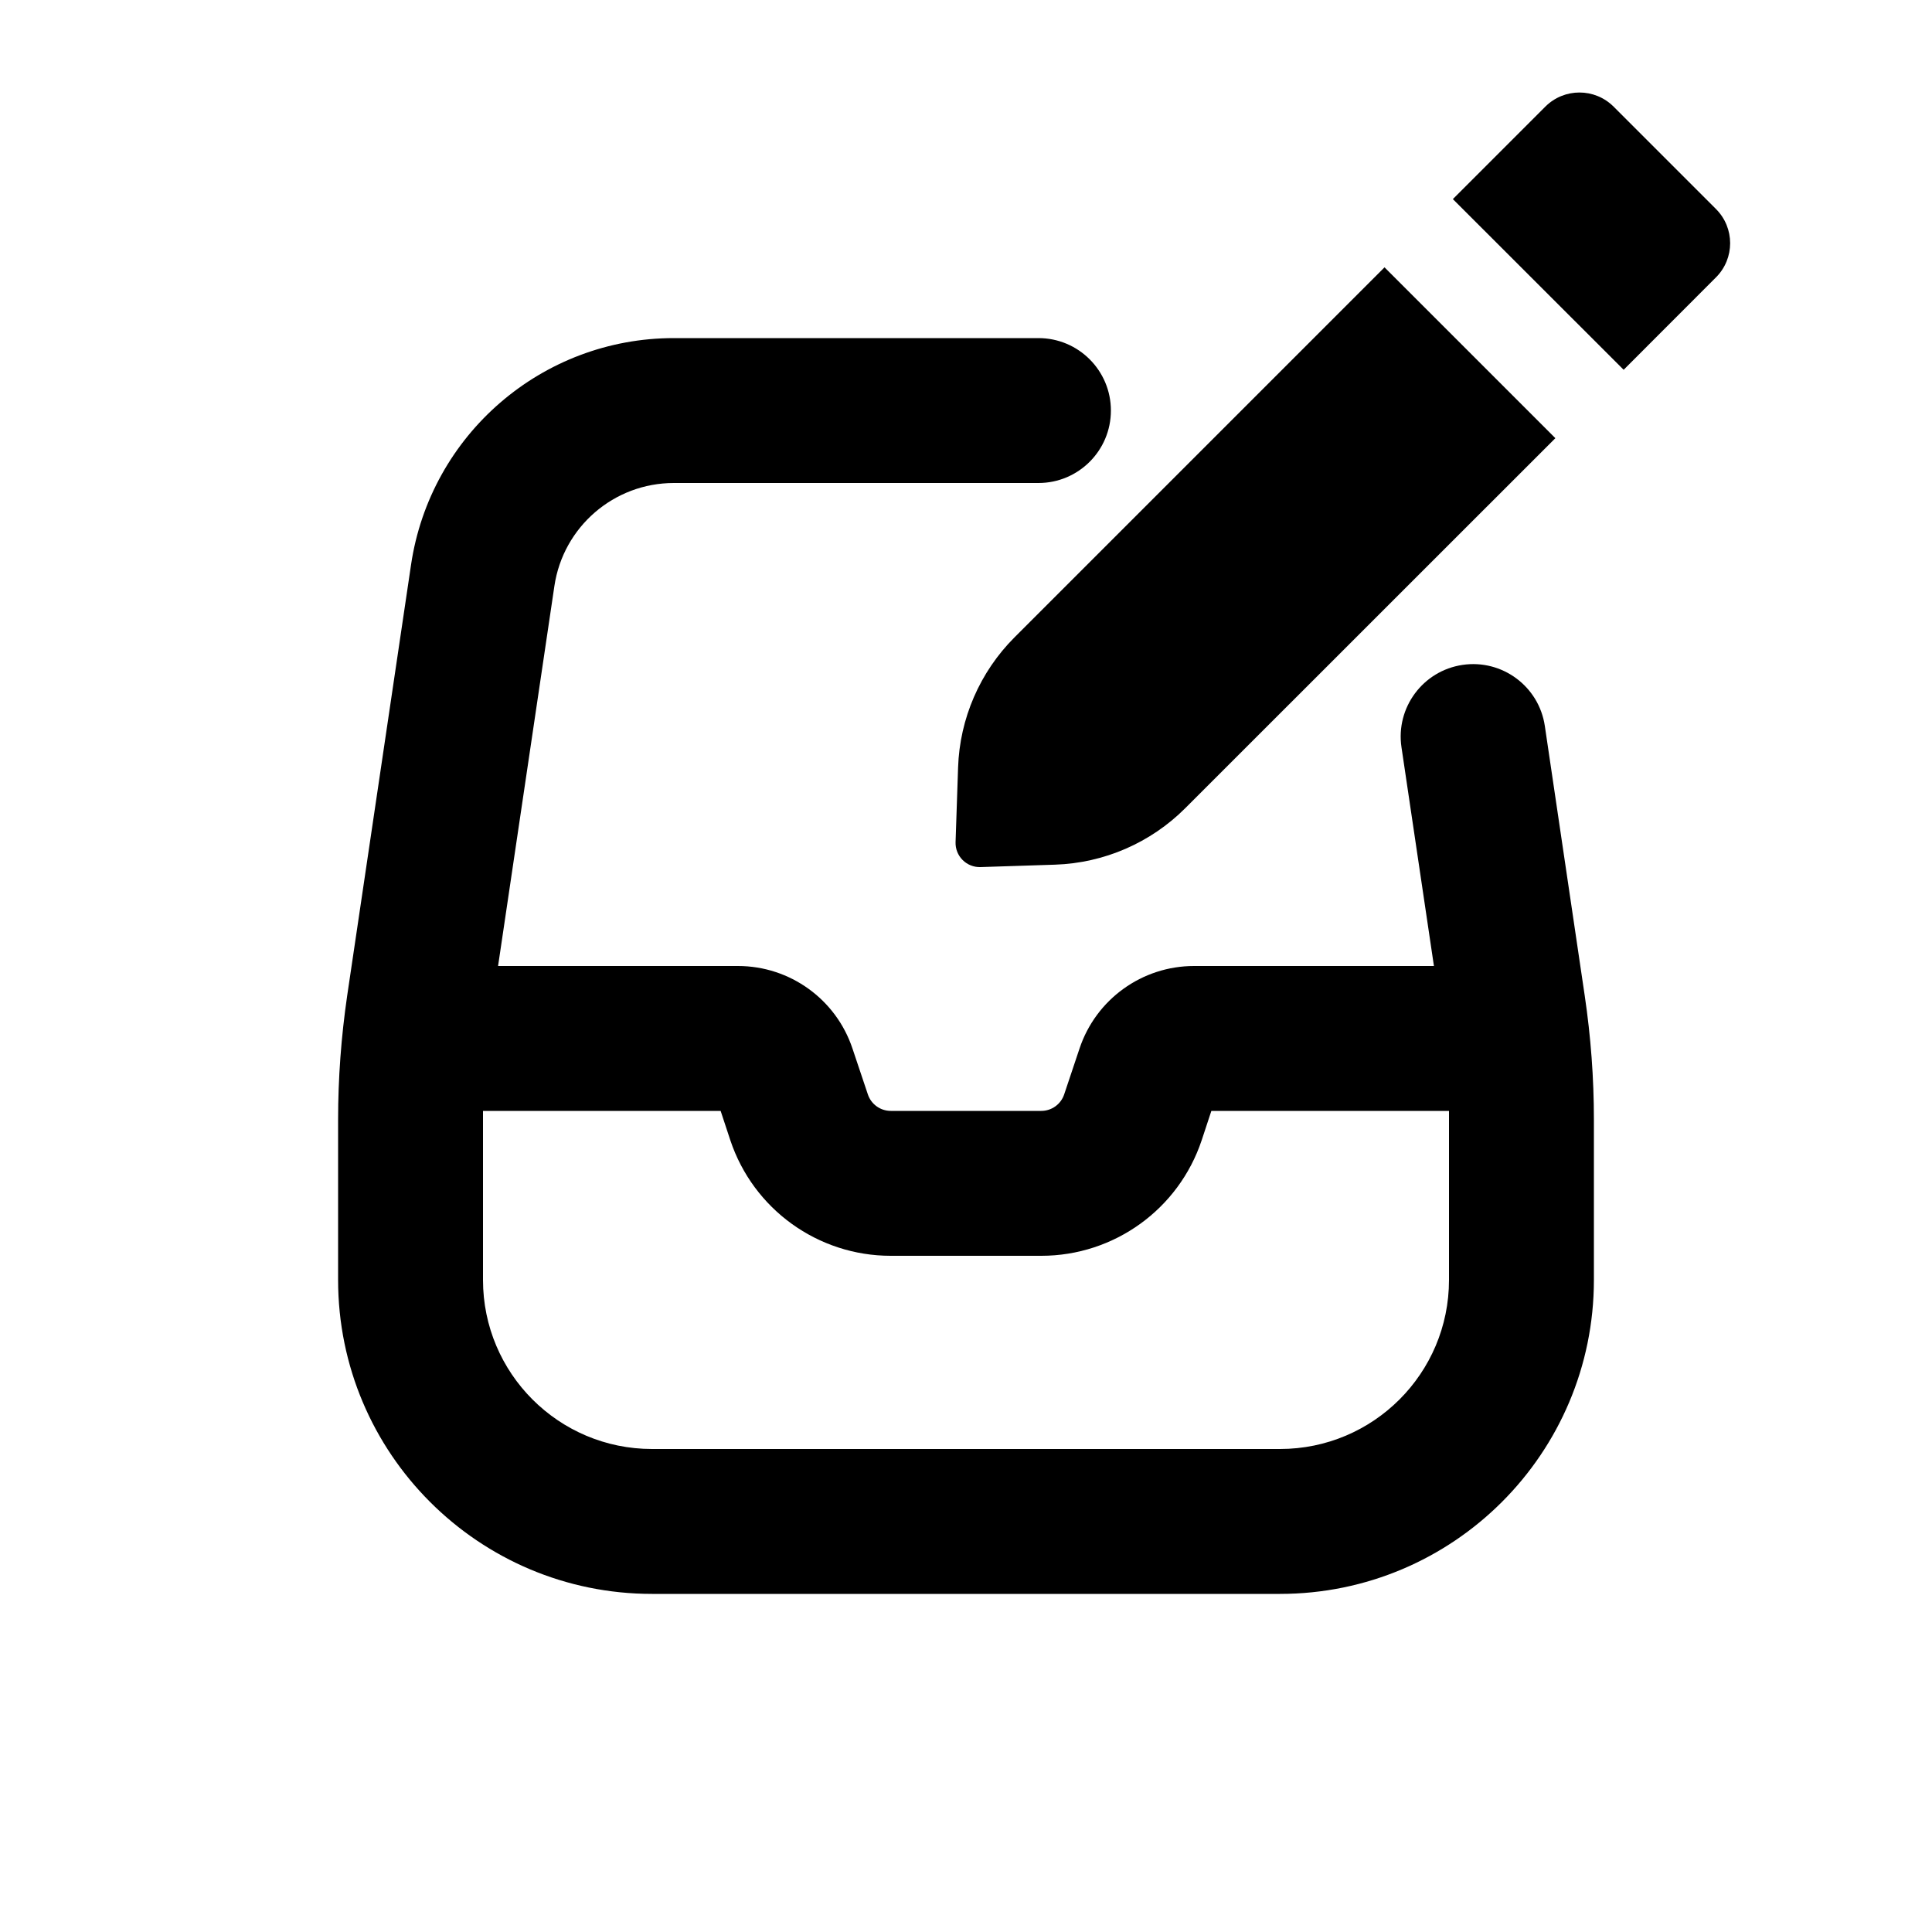
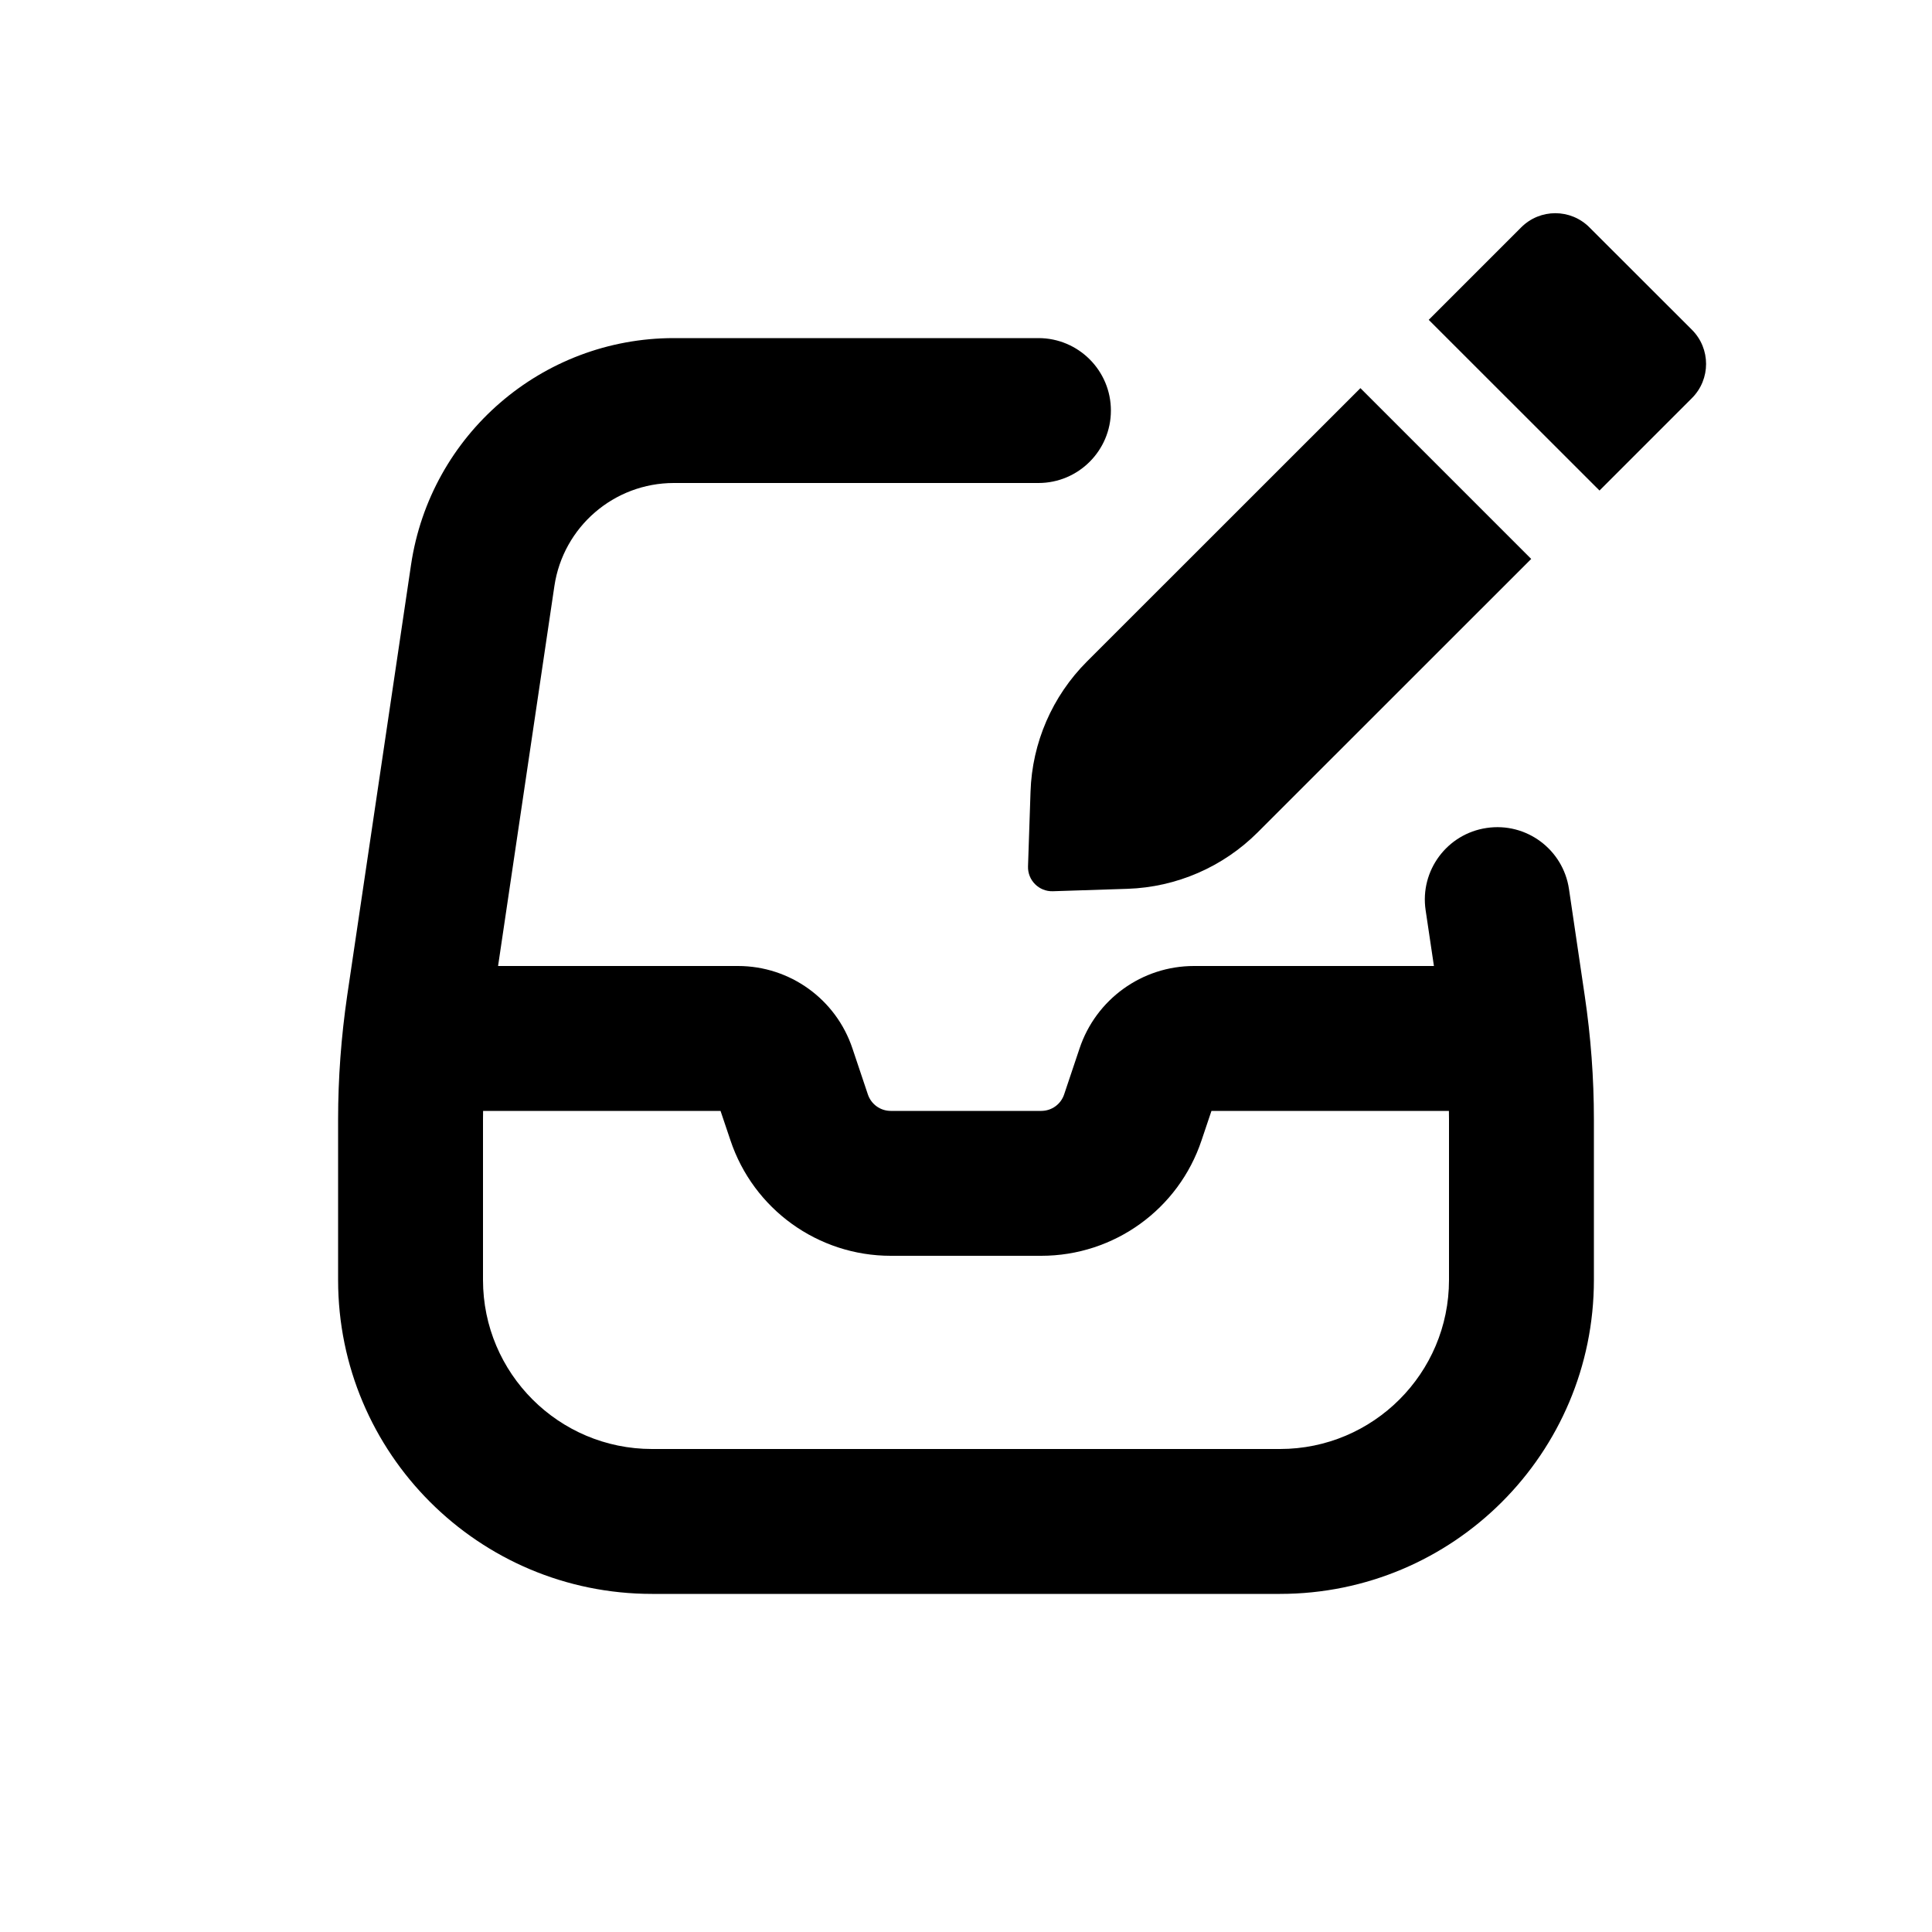
<svg xmlns="http://www.w3.org/2000/svg" viewBox="0 0 20 20">
-   <path d="M15.997 1.104a.5.5 0 0 1 .707 0l1.06 1.06a.5.5 0 0 1 0 .707l-.956.957-1.768-1.767.957-.957Z" />
-   <path d="m14.333 2.768 1.768 1.768-3.831 3.83a2 2 0 0 1-1.348.585l-.772.025a.25.25 0 0 1-.258-.258l.026-.772a2 2 0 0 1 .584-1.348l3.83-3.83Z" />
-   <path fill-rule="evenodd" d="M6.976 5a1.25 1.25 0 0 0-1.237 1.067l-.583 3.933h2.484a1.25 1.25 0 0 1 1.185.855l.159.474a.25.25 0 0 0 .237.171h1.558a.25.25 0 0 0 .237-.17l.159-.475a1.25 1.25 0 0 1 1.185-.855h2.484l-.336-2.265a.75.75 0 1 1 1.484-.22l.413 2.792c.063.425.095.853.095 1.282v1.661a3.25 3.25 0 0 1-3.25 3.25h-6.5a3.25 3.25 0 0 1-3.25-3.25v-1.66c0-.43.032-.858.094-1.283l.661-4.46a2.75 2.75 0 0 1 2.72-2.347h3.775a.75.75 0 0 1 0 1.5h-3.774Zm-1.976 6.59v-.09h2.46l.1.303a1.75 1.75 0 0 0 1.66 1.197h1.56a1.75 1.75 0 0 0 1.66-1.197l.1-.303h2.46v1.75a1.75 1.75 0 0 1-1.75 1.75h-6.5a1.75 1.75 0 0 1-1.75-1.75v-1.66Z" />
+   <path d="M15.747 2.354C15.942 2.158 16.259 2.158 16.454 2.354L17.515 3.414C17.71 3.609 17.71 3.926 17.515 4.121L16.558 5.078L14.79 3.311L15.747 2.354Z" />
+   <path d="M14.083 4.018L15.851 5.786L13.02 8.616C12.661 8.975 12.179 9.184 11.672 9.201L10.9 9.226C10.756 9.231 10.637 9.113 10.642 8.968L10.668 8.196C10.684 7.689 10.893 7.207 11.252 6.848L14.083 4.018Z" />
+   <path fill-rule="evenodd" d="M6.976 5C6.356 5 5.83 5.454 5.739 6.067L5.156 10H7.64C8.178 10 8.655 10.344 8.825 10.855L8.984 11.329C9.018 11.431 9.113 11.5 9.221 11.5H10.779C10.887 11.5 10.982 11.431 11.016 11.329L11.175 10.855C11.345 10.344 11.822 10 12.36 10H14.844L14.758 9.422C14.697 9.013 14.98 8.631 15.39 8.571C15.8 8.51 16.181 8.793 16.242 9.203L16.405 10.307C16.468 10.732 16.5 11.16 16.5 11.589V13.25C16.5 15.045 15.045 16.5 13.25 16.5H6.75C4.955 16.5 3.5 15.045 3.5 13.25V11.589C3.5 11.16 3.532 10.732 3.594 10.307L4.255 5.847C4.455 4.499 5.612 3.5 6.976 3.5H10.75C11.164 3.5 11.5 3.836 11.5 4.25C11.5 4.664 11.164 5 10.75 5H6.976ZM5 11.589C5 11.56 5 11.53 5.001 11.5H7.459L7.561 11.803C7.799 12.518 8.468 13 9.221 13H10.779C11.533 13 12.201 12.518 12.439 11.803L12.541 11.5H14.999C15 11.53 15 11.56 15 11.589V13.25C15 14.216 14.216 15 13.25 15H6.75C5.784 15 5 14.216 5 13.25V11.589Z" />
</svg>
